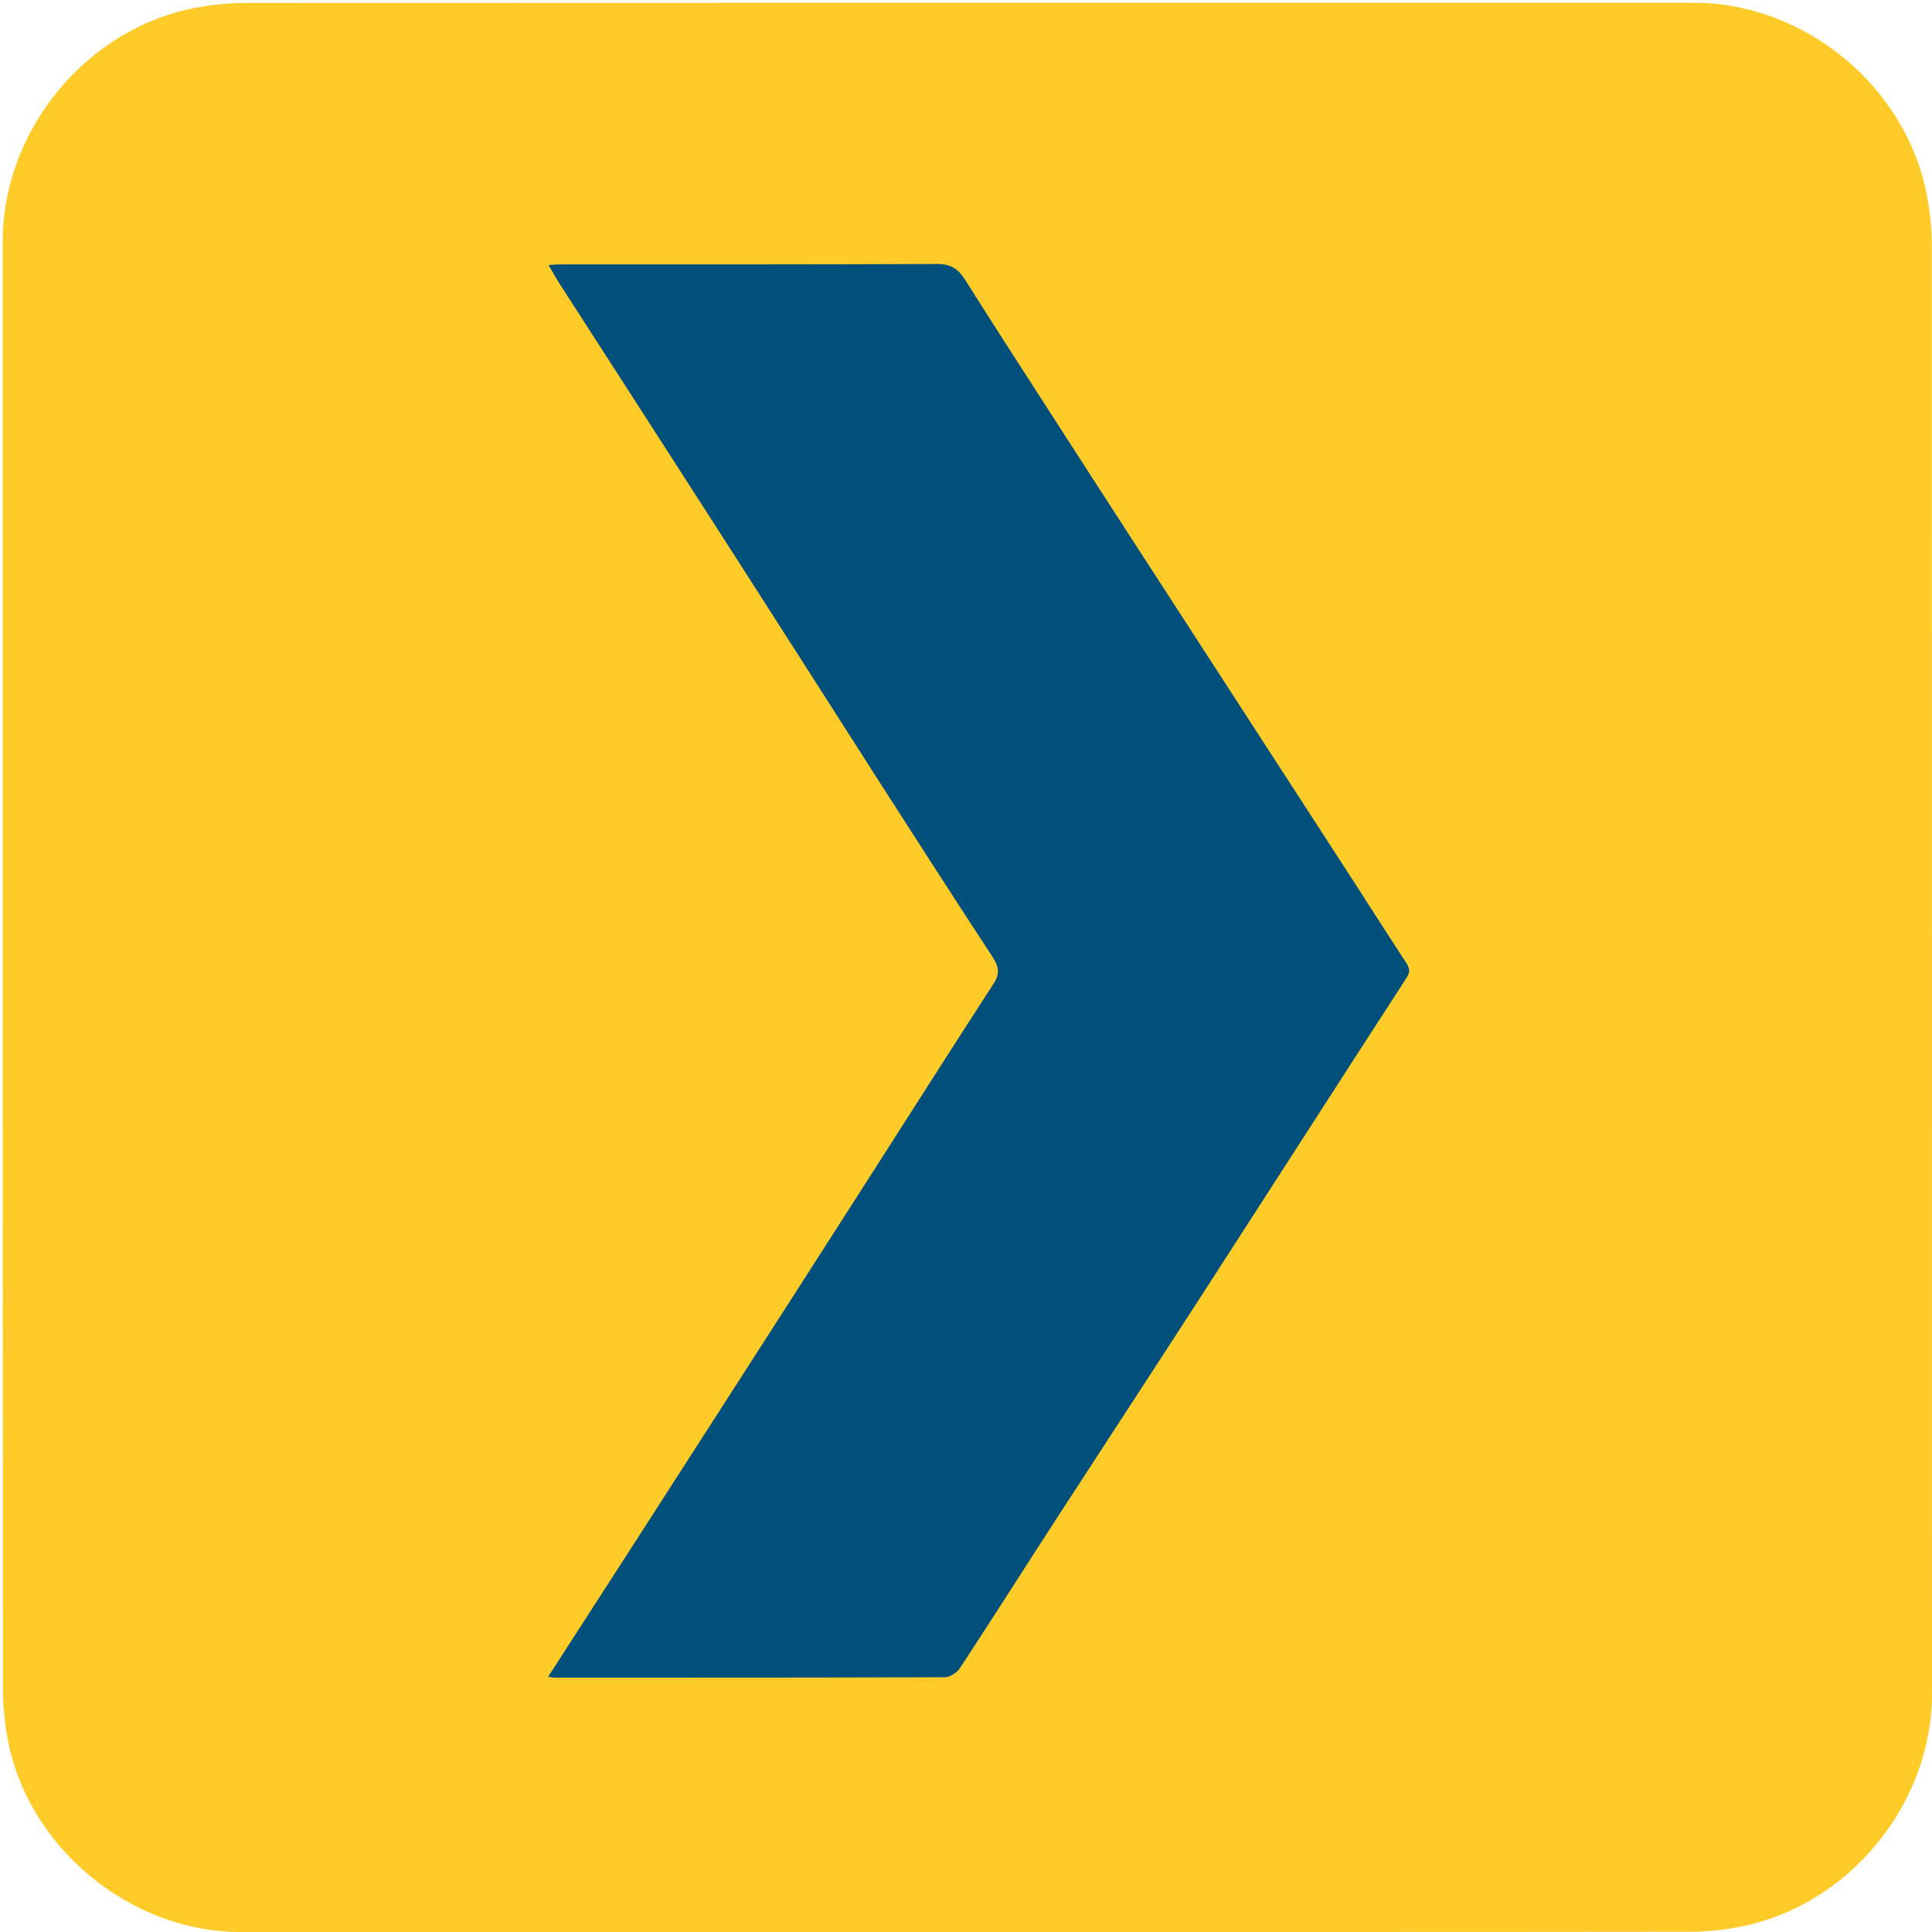
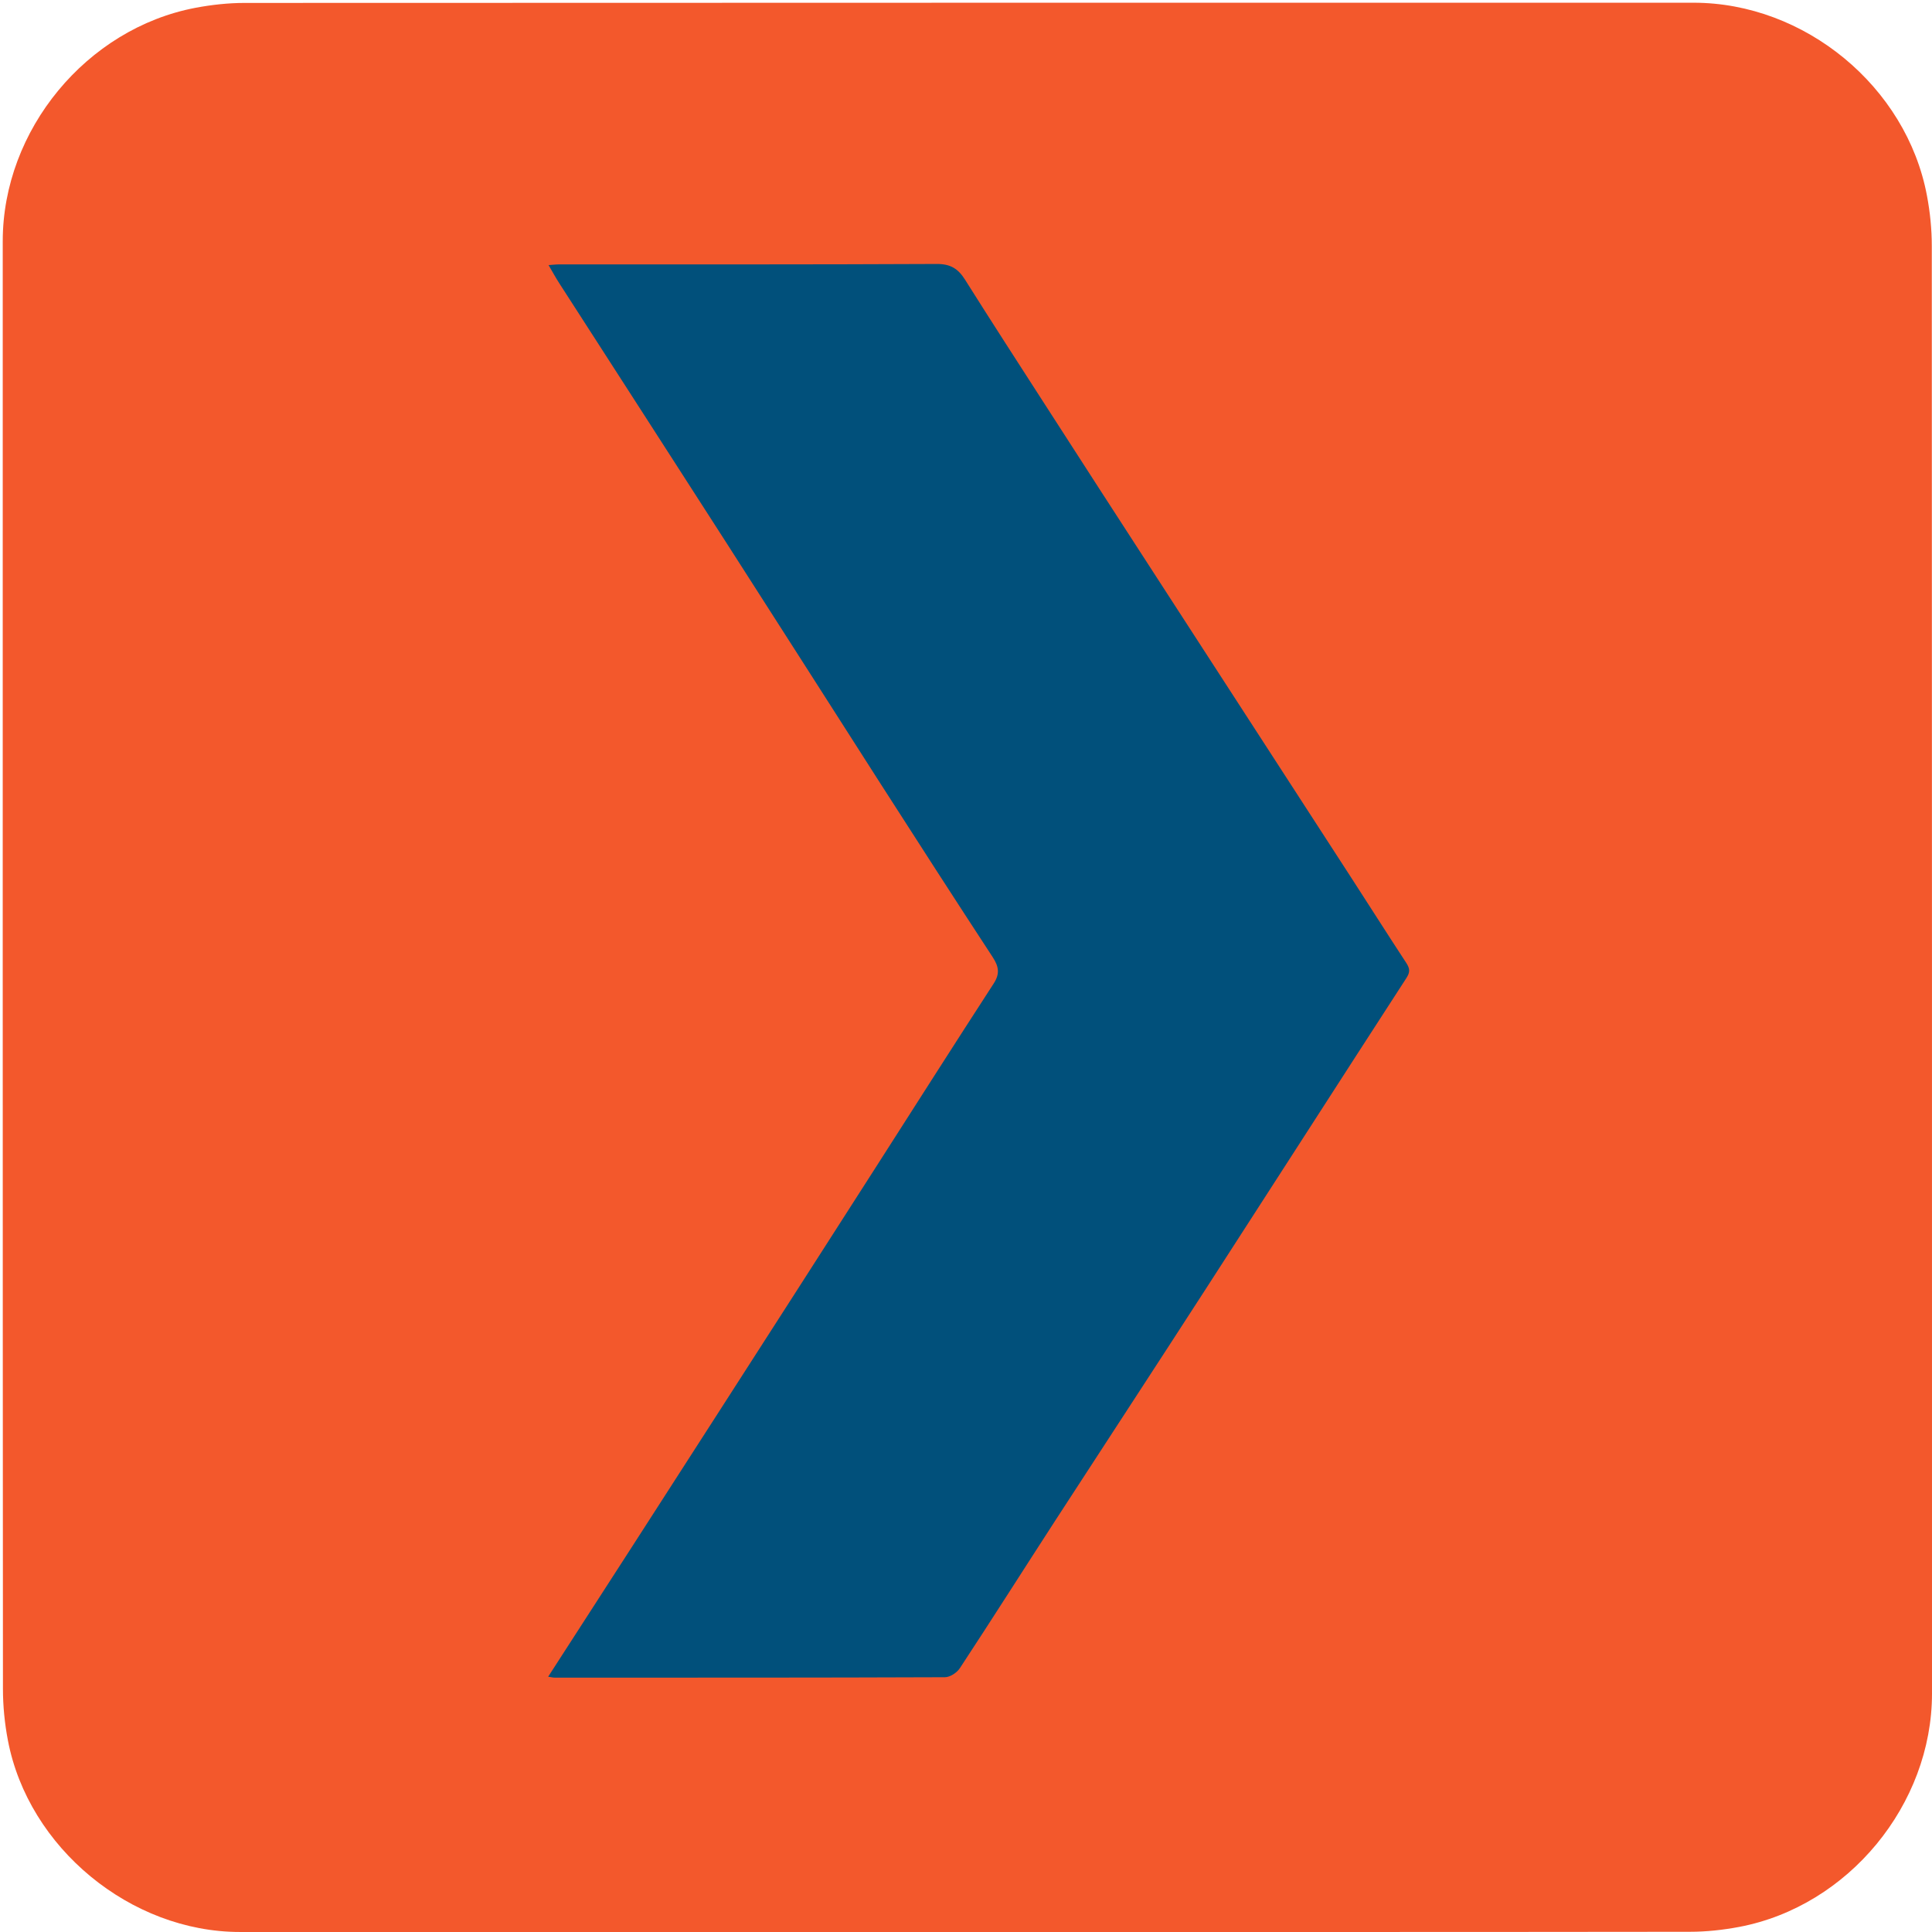
<svg xmlns="http://www.w3.org/2000/svg" id="e5ic1kg90mcx1" viewBox="0 0 762 762" width="500" height="500" shape-rendering="geometricPrecision" text-rendering="geometricPrecision" version="1.1">
  <defs id="defs11" />
  <style id="style2">#e5ic1kg90mcx1{pointer-events: all} #e5ic1kg90mcx1:hover * {animation-play-state: running !important}#e5ic1kg90mcx4_ts {animation: e5ic1kg90mcx4_ts__ts 3000ms linear infinite normal forwards}@keyframes e5ic1kg90mcx4_ts__ts { 0% {transform: translate(172.5977px,437.5853px) scale(1,1)} 26.667% {transform: translate(172.5977px,437.5853px) scale(1,1);animation-timing-function: cubic-bezier(0.42,0,0.58,1)} 40% {transform: translate(172.5977px,437.5853px) scale(0,0);animation-timing-function: cubic-bezier(0.42,0,0.58,1)} 60% {transform: translate(172.5977px,437.5853px) scale(0,0);animation-timing-function: cubic-bezier(0.42,0,0.58,1)} 73.333% {transform: translate(172.5977px,437.5853px) scale(1,1);animation-timing-function: cubic-bezier(0.42,0,0.58,1)} 100% {transform: translate(172.5977px,437.5853px) scale(1,1)} }</style>
  <g id="e5ic1kg90mcx2" transform="matrix(4 0 0 4 -304.4 -1367.446)">
-     <path id="e5ic1kg90mcx3" d="M171.36,532.36C147.49,532.36,123.62,532.36,99.76,532.36C88.98,532.36,78.9,524.06,76.88,513.47C76.56,511.8,76.39,510.07,76.39,508.37C76.36,460.79,76.37,413.22,76.37,365.64C76.37,354.69,84.62,344.67,95.38,342.63C96.97,342.33,98.62,342.15,100.24,342.15C147.86,342.13,195.47,342.13,243.09,342.13C254.04,342.13,264.08,350.39,266.1,361.14C266.41,362.77,266.58,364.46,266.58,366.12C266.6,413.7,266.6,461.27,266.6,508.85C266.6,519.8,258.35,529.82,247.59,531.86C246,532.16,244.35,532.34,242.73,532.34C218.94,532.37,195.15,532.36,171.36,532.36Z" fill="#ffcb28" stroke="none" stroke-width="1" />
+     <path id="e5ic1kg90mcx3" d="M171.36,532.36C147.49,532.36,123.62,532.36,99.76,532.36C88.98,532.36,78.9,524.06,76.88,513.47C76.56,511.8,76.39,510.07,76.39,508.37C76.36,460.79,76.37,413.22,76.37,365.64C76.37,354.69,84.62,344.67,95.38,342.63C96.97,342.33,98.62,342.15,100.24,342.15C147.86,342.13,195.47,342.13,243.09,342.13C254.04,342.13,264.08,350.39,266.1,361.14C266.41,362.77,266.58,364.46,266.58,366.12C266.6,413.7,266.6,461.27,266.6,508.85C266.6,519.8,258.35,529.82,247.59,531.86C246,532.16,244.35,532.34,242.73,532.34C218.94,532.37,195.15,532.36,171.36,532.36Z" fill="#f3582c" stroke="none" stroke-width="1" />
    <g id="e5ic1kg90mcx4_ts" transform="translate(172.5977,437.5853) scale(1,1)">
      <path id="e5ic1kg90mcx4" d="M130.15,507.19C130.48,507.24,130.63,507.28,130.78,507.28C143.61,507.28,156.44,507.29,169.27,507.24C169.78,507.24,170.46,506.79,170.75,506.34C173.93,501.5,177.03,496.61,180.18,491.75C185.12,484.14,190.09,476.55,195.01,468.93C201.61,458.72,208.17,448.49,214.78,438.29C215.16,437.7,215.11,437.35,214.77,436.82C212.98,434.09,211.23,431.33,209.45,428.58C202.93,418.51,196.4,408.45,189.89,398.39C186.28,392.82,182.67,387.24,179.08,381.66C176.46,377.59,173.83,373.53,171.25,369.43C170.57,368.35,169.81,367.88,168.46,367.89C156.07,367.95,143.68,367.93,131.29,367.93C130.95,367.93,130.62,367.97,130.19,368C130.58,368.67,130.88,369.22,131.22,369.75C136.74,378.32,142.27,386.89,147.78,395.47C152.81,403.3,157.81,411.15,162.83,418.99C166.53,424.76,170.24,430.52,173.99,436.25C174.58,437.16,174.71,437.87,174.08,438.84C170.11,444.96,166.2,451.11,162.27,457.25C157.08,465.35,151.89,473.45,146.68,481.54C141.22,490.05,135.73,498.54,130.15,507.19Z" transform="translate(-172.5977,-437.5853)" fill="#01507b" stroke="none" stroke-width="1" />
    </g>
  </g>
</svg>
